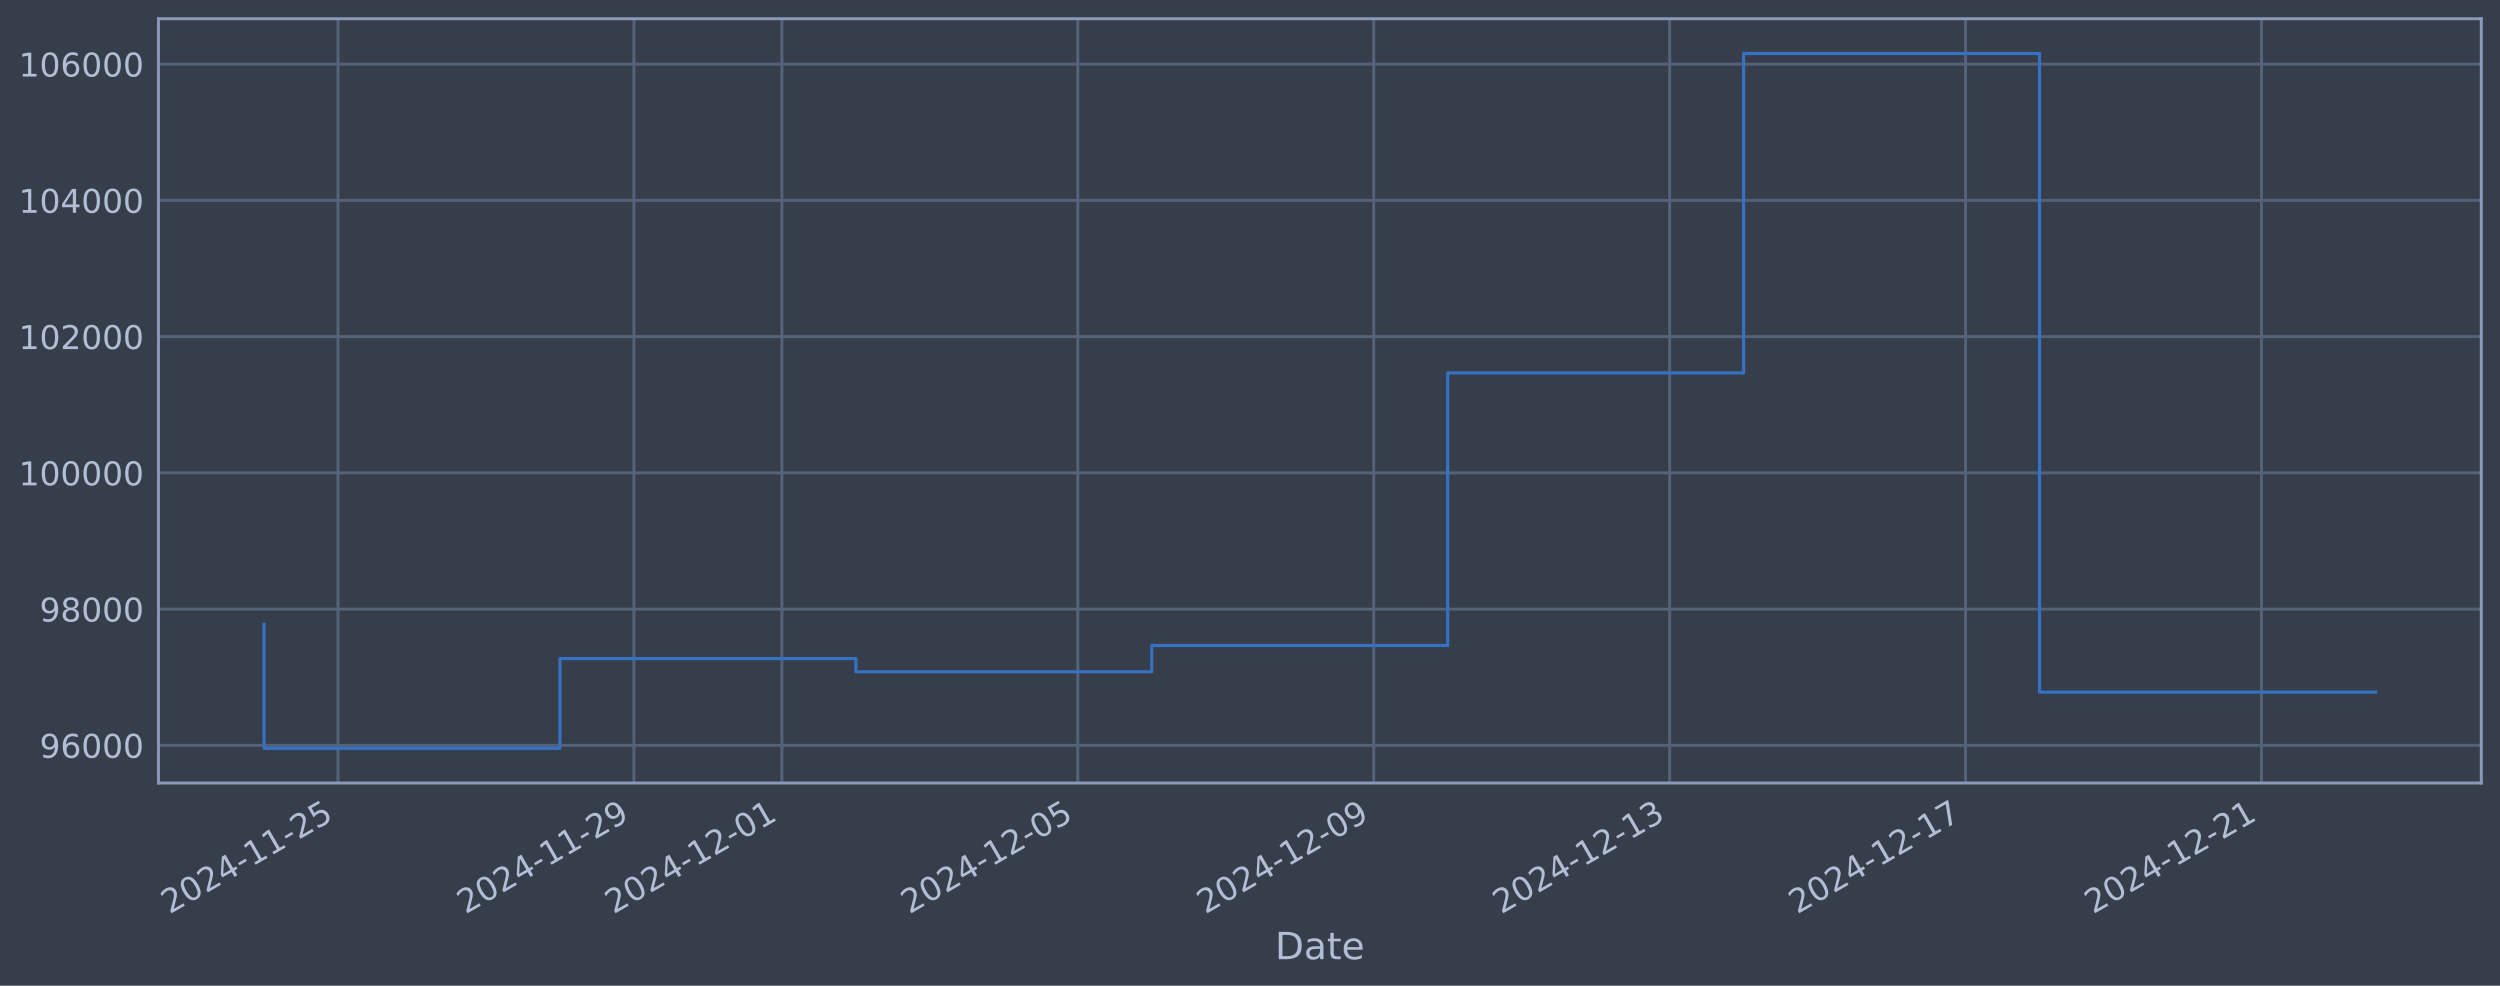
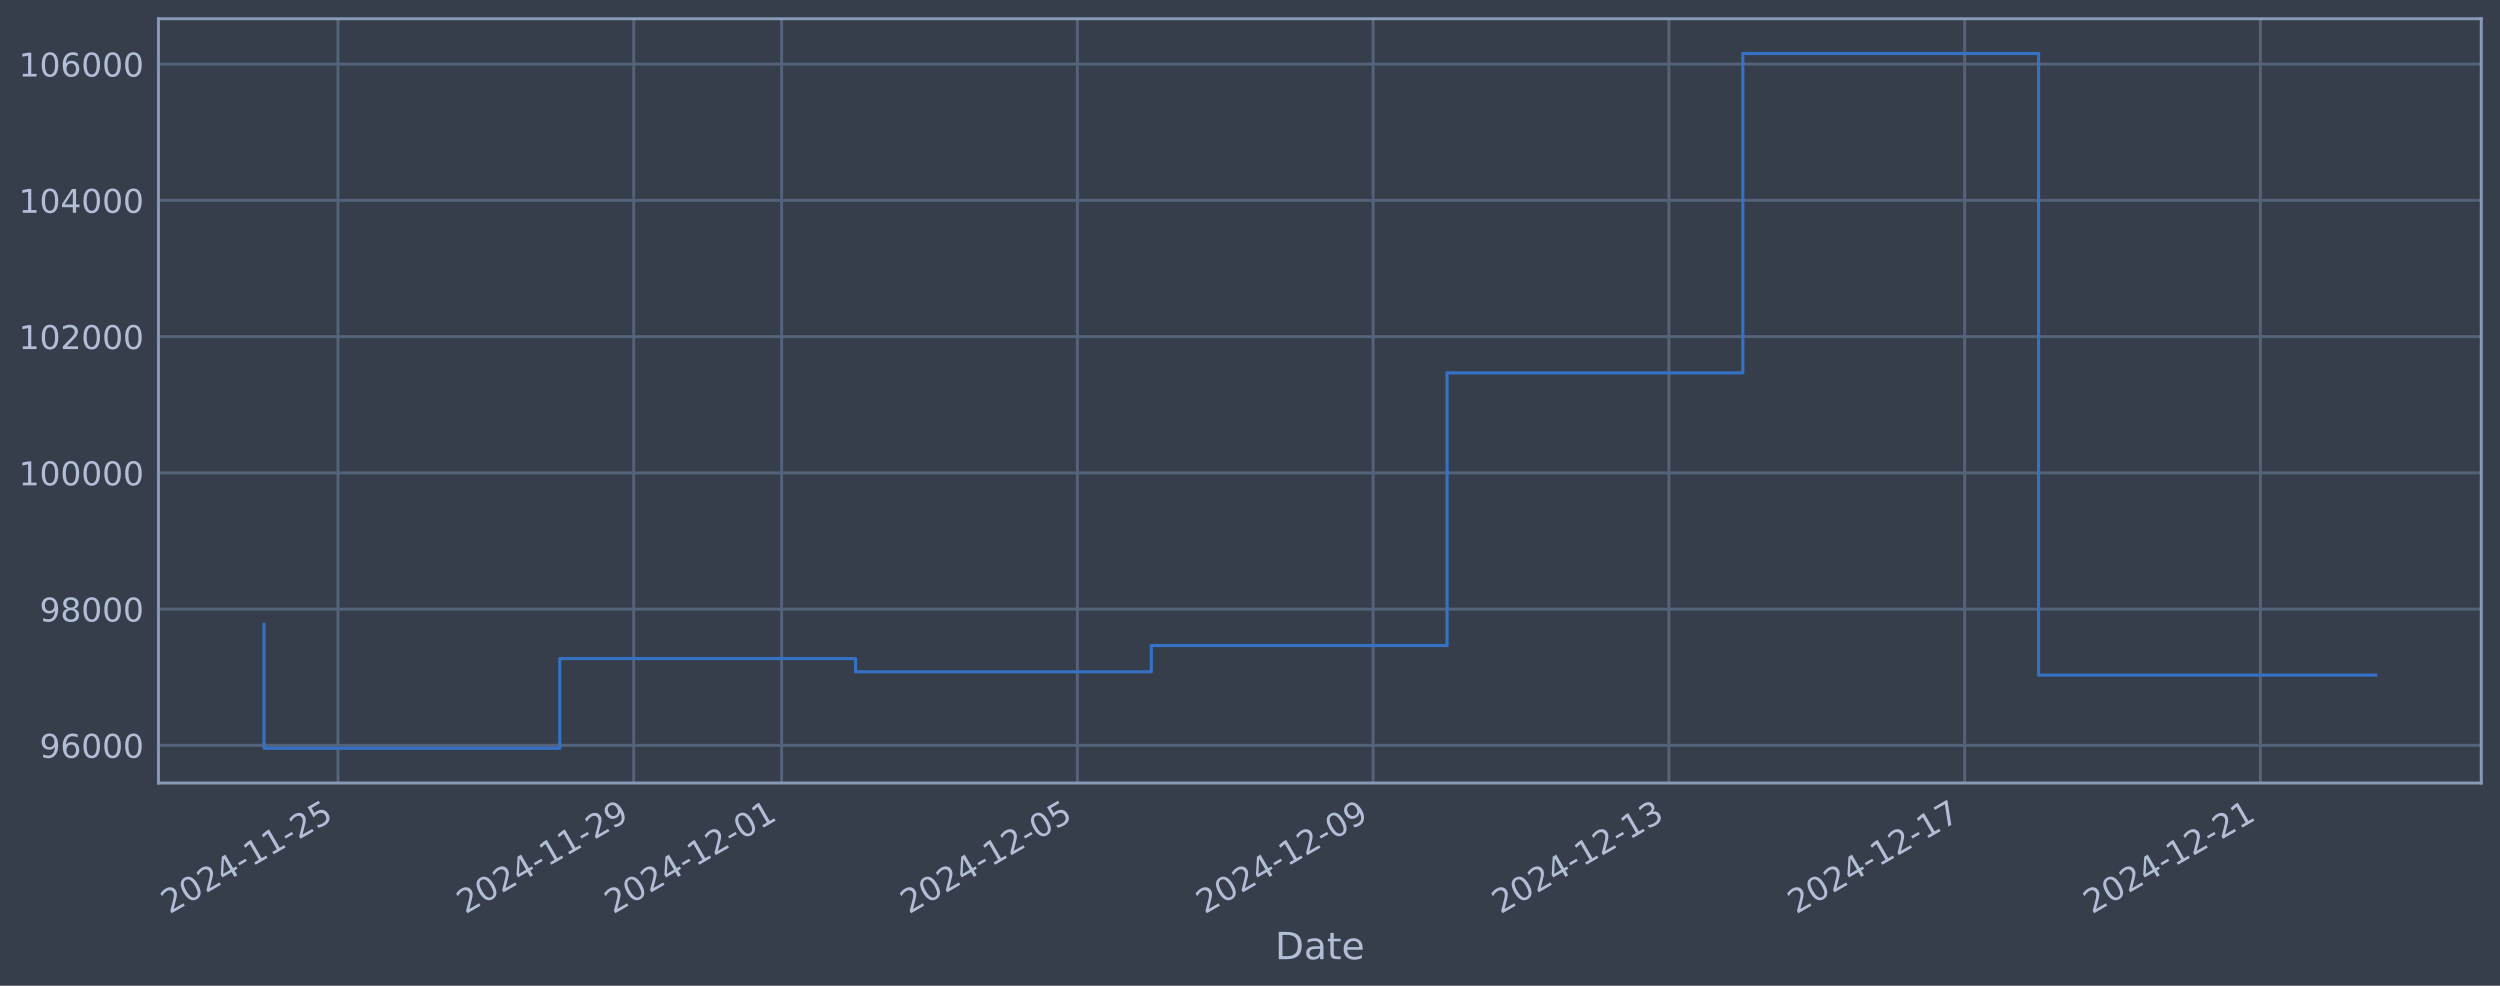
<svg xmlns="http://www.w3.org/2000/svg" xmlns:xlink="http://www.w3.org/1999/xlink" width="960.9pt" height="378.87pt" viewBox="0 0 960.9 378.87" version="1.1">
  <defs>
    <style type="text/css">*{stroke-linejoin: round; stroke-linecap: butt}</style>
  </defs>
  <g id="figure_1">
    <g id="patch_1">
      <path d="M 0 378.87  L 960.9 378.87  L 960.9 0  L 0 0  z " style="fill: #373e4b" />
    </g>
    <g id="axes_1">
      <g id="patch_2">
        <path d="M 60.901 300.96  L 953.701 300.96  L 953.701 7.2  L 60.901 7.2  z " style="fill: #373e4b" />
      </g>
      <g id="matplotlib.axis_1">
        <g id="xtick_1">
          <g id="line2d_1">
-             <path d="M 129.917 300.96  L 129.917 7.2  " clip-path="url(#p89d7940af8)" style="fill: none; stroke: #546379; stroke-width: 1.12; stroke-linecap: square" />
+             <path d="M 129.902 300.96  L 129.902 7.2  " clip-path="url(#p7ea3e7d78c)" style="fill: none; stroke: #546379; stroke-width: 1.12; stroke-linecap: square" />
          </g>
          <g id="line2d_2" />
          <g id="text_1">
-             <g style="fill: #b1bed6" transform="translate(65.19154 351.4642) rotate(-30) scale(0.126 -0.126)">
+             <g style="fill: #b1bed6" transform="translate(65.17624 351.4642) rotate(-30) scale(0.126 -0.126)">
              <defs>
                <path id="DejaVuSans-32" d="M 1228 531  L 3431 531  L 3431 0  L 469 0  L 469 531  Q 828 903 1448 1529  Q 2069 2156 2228 2338  Q 2531 2678 2651 2914  Q 2772 3150 2772 3378  Q 2772 3750 2511 3984  Q 2250 4219 1831 4219  Q 1534 4219 1204 4116  Q 875 4013 500 3803  L 500 4441  Q 881 4594 1212 4672  Q 1544 4750 1819 4750  Q 2544 4750 2975 4387  Q 3406 4025 3406 3419  Q 3406 3131 3298 2873  Q 3191 2616 2906 2266  Q 2828 2175 2409 1742  Q 1991 1309 1228 531  z " transform="scale(0.015625)" />
                <path id="DejaVuSans-30" d="M 2034 4250  Q 1547 4250 1301 3770  Q 1056 3291 1056 2328  Q 1056 1369 1301 889  Q 1547 409 2034 409  Q 2525 409 2770 889  Q 3016 1369 3016 2328  Q 3016 3291 2770 3770  Q 2525 4250 2034 4250  z M 2034 4750  Q 2819 4750 3233 4129  Q 3647 3509 3647 2328  Q 3647 1150 3233 529  Q 2819 -91 2034 -91  Q 1250 -91 836 529  Q 422 1150 422 2328  Q 422 3509 836 4129  Q 1250 4750 2034 4750  z " transform="scale(0.015625)" />
                <path id="DejaVuSans-34" d="M 2419 4116  L 825 1625  L 2419 1625  L 2419 4116  z M 2253 4666  L 3047 4666  L 3047 1625  L 3713 1625  L 3713 1100  L 3047 1100  L 3047 0  L 2419 0  L 2419 1100  L 313 1100  L 313 1709  L 2253 4666  z " transform="scale(0.015625)" />
                <path id="DejaVuSans-2d" d="M 313 2009  L 1997 2009  L 1997 1497  L 313 1497  L 313 2009  z " transform="scale(0.015625)" />
                <path id="DejaVuSans-31" d="M 794 531  L 1825 531  L 1825 4091  L 703 3866  L 703 4441  L 1819 4666  L 2450 4666  L 2450 531  L 3481 531  L 3481 0  L 794 0  L 794 531  z " transform="scale(0.015625)" />
                <path id="DejaVuSans-35" d="M 691 4666  L 3169 4666  L 3169 4134  L 1269 4134  L 1269 2991  Q 1406 3038 1543 3061  Q 1681 3084 1819 3084  Q 2600 3084 3056 2656  Q 3513 2228 3513 1497  Q 3513 744 3044 326  Q 2575 -91 1722 -91  Q 1428 -91 1123 -41  Q 819 9 494 109  L 494 744  Q 775 591 1075 516  Q 1375 441 1709 441  Q 2250 441 2565 725  Q 2881 1009 2881 1497  Q 2881 1984 2565 2268  Q 2250 2553 1709 2553  Q 1456 2553 1204 2497  Q 953 2441 691 2322  L 691 4666  z " transform="scale(0.015625)" />
              </defs>
              <use xlink:href="#DejaVuSans-32" />
              <use xlink:href="#DejaVuSans-30" transform="translate(63.62305 0)" />
              <use xlink:href="#DejaVuSans-32" transform="translate(127.2461 0)" />
              <use xlink:href="#DejaVuSans-34" transform="translate(190.8691 0)" />
              <use xlink:href="#DejaVuSans-2d" transform="translate(254.4922 0)" />
              <use xlink:href="#DejaVuSans-31" transform="translate(290.5762 0)" />
              <use xlink:href="#DejaVuSans-31" transform="translate(354.1992 0)" />
              <use xlink:href="#DejaVuSans-2d" transform="translate(417.8223 0)" />
              <use xlink:href="#DejaVuSans-32" transform="translate(453.9062 0)" />
              <use xlink:href="#DejaVuSans-35" transform="translate(517.5293 0)" />
            </g>
          </g>
        </g>
        <g id="xtick_2">
          <g id="line2d_3">
-             <path d="M 243.656 300.96  L 243.656 7.2  " clip-path="url(#p89d7940af8)" style="fill: none; stroke: #546379; stroke-width: 1.12; stroke-linecap: square" />
+             <path d="M 243.579 300.96  L 243.579 7.2  " clip-path="url(#p7ea3e7d78c)" style="fill: none; stroke: #546379; stroke-width: 1.12; stroke-linecap: square" />
          </g>
          <g id="line2d_4" />
          <g id="text_2">
-             <g style="fill: #b1bed6" transform="translate(178.9304 351.4642) rotate(-30) scale(0.126 -0.126)">
+             <g style="fill: #b1bed6" transform="translate(178.854 351.4642) rotate(-30) scale(0.126 -0.126)">
              <defs>
                <path id="DejaVuSans-39" d="M 703 97  L 703 672  Q 941 559 1184 500  Q 1428 441 1663 441  Q 2288 441 2617 861  Q 2947 1281 2994 2138  Q 2813 1869 2534 1725  Q 2256 1581 1919 1581  Q 1219 1581 811 2004  Q 403 2428 403 3163  Q 403 3881 828 4315  Q 1253 4750 1959 4750  Q 2769 4750 3195 4129  Q 3622 3509 3622 2328  Q 3622 1225 3098 567  Q 2575 -91 1691 -91  Q 1453 -91 1209 -44  Q 966 3 703 97  z M 1959 2075  Q 2384 2075 2632 2365  Q 2881 2656 2881 3163  Q 2881 3666 2632 3958  Q 2384 4250 1959 4250  Q 1534 4250 1286 3958  Q 1038 3666 1038 3163  Q 1038 2656 1286 2365  Q 1534 2075 1959 2075  z " transform="scale(0.015625)" />
              </defs>
              <use xlink:href="#DejaVuSans-32" />
              <use xlink:href="#DejaVuSans-30" transform="translate(63.62305 0)" />
              <use xlink:href="#DejaVuSans-32" transform="translate(127.2461 0)" />
              <use xlink:href="#DejaVuSans-34" transform="translate(190.8691 0)" />
              <use xlink:href="#DejaVuSans-2d" transform="translate(254.4922 0)" />
              <use xlink:href="#DejaVuSans-31" transform="translate(290.5762 0)" />
              <use xlink:href="#DejaVuSans-31" transform="translate(354.1992 0)" />
              <use xlink:href="#DejaVuSans-2d" transform="translate(417.8223 0)" />
              <use xlink:href="#DejaVuSans-32" transform="translate(453.9062 0)" />
              <use xlink:href="#DejaVuSans-39" transform="translate(517.5293 0)" />
            </g>
          </g>
        </g>
        <g id="xtick_3">
          <g id="line2d_5">
-             <path d="M 300.525 300.96  L 300.525 7.2  " clip-path="url(#p89d7940af8)" style="fill: none; stroke: #546379; stroke-width: 1.12; stroke-linecap: square" />
+             <path d="M 300.418 300.96  L 300.418 7.2  " clip-path="url(#p7ea3e7d78c)" style="fill: none; stroke: #546379; stroke-width: 1.12; stroke-linecap: square" />
          </g>
          <g id="line2d_6" />
          <g id="text_3">
-             <g style="fill: #b1bed6" transform="translate(235.7999 351.4642) rotate(-30) scale(0.126 -0.126)">
+             <g style="fill: #b1bed6" transform="translate(235.6929 351.4642) rotate(-30) scale(0.126 -0.126)">
              <use xlink:href="#DejaVuSans-32" />
              <use xlink:href="#DejaVuSans-30" transform="translate(63.62305 0)" />
              <use xlink:href="#DejaVuSans-32" transform="translate(127.2461 0)" />
              <use xlink:href="#DejaVuSans-34" transform="translate(190.8691 0)" />
              <use xlink:href="#DejaVuSans-2d" transform="translate(254.4922 0)" />
              <use xlink:href="#DejaVuSans-31" transform="translate(290.5762 0)" />
              <use xlink:href="#DejaVuSans-32" transform="translate(354.1992 0)" />
              <use xlink:href="#DejaVuSans-2d" transform="translate(417.8223 0)" />
              <use xlink:href="#DejaVuSans-30" transform="translate(453.9062 0)" />
              <use xlink:href="#DejaVuSans-31" transform="translate(517.5293 0)" />
            </g>
          </g>
        </g>
        <g id="xtick_4">
          <g id="line2d_7">
-             <path d="M 414.264 300.96  L 414.264 7.2  " clip-path="url(#p89d7940af8)" style="fill: none; stroke: #546379; stroke-width: 1.12; stroke-linecap: square" />
+             <path d="M 414.096 300.96  L 414.096 7.2  " clip-path="url(#p7ea3e7d78c)" style="fill: none; stroke: #546379; stroke-width: 1.12; stroke-linecap: square" />
          </g>
          <g id="line2d_8" />
          <g id="text_4">
-             <g style="fill: #b1bed6" transform="translate(349.5388 351.4642) rotate(-30) scale(0.126 -0.126)">
+             <g style="fill: #b1bed6" transform="translate(349.3706 351.4642) rotate(-30) scale(0.126 -0.126)">
              <use xlink:href="#DejaVuSans-32" />
              <use xlink:href="#DejaVuSans-30" transform="translate(63.62305 0)" />
              <use xlink:href="#DejaVuSans-32" transform="translate(127.2461 0)" />
              <use xlink:href="#DejaVuSans-34" transform="translate(190.8691 0)" />
              <use xlink:href="#DejaVuSans-2d" transform="translate(254.4922 0)" />
              <use xlink:href="#DejaVuSans-31" transform="translate(290.5762 0)" />
              <use xlink:href="#DejaVuSans-32" transform="translate(354.1992 0)" />
              <use xlink:href="#DejaVuSans-2d" transform="translate(417.8223 0)" />
              <use xlink:href="#DejaVuSans-30" transform="translate(453.9062 0)" />
              <use xlink:href="#DejaVuSans-35" transform="translate(517.5293 0)" />
            </g>
          </g>
        </g>
        <g id="xtick_5">
          <g id="line2d_9">
-             <path d="M 528.003 300.96  L 528.003 7.2  " clip-path="url(#p89d7940af8)" style="fill: none; stroke: #546379; stroke-width: 1.12; stroke-linecap: square" />
+             <path d="M 527.774 300.96  L 527.774 7.2  " clip-path="url(#p7ea3e7d78c)" style="fill: none; stroke: #546379; stroke-width: 1.12; stroke-linecap: square" />
          </g>
          <g id="line2d_10" />
          <g id="text_5">
-             <g style="fill: #b1bed6" transform="translate(463.2777 351.4642) rotate(-30) scale(0.126 -0.126)">
+             <g style="fill: #b1bed6" transform="translate(463.0483 351.4642) rotate(-30) scale(0.126 -0.126)">
              <use xlink:href="#DejaVuSans-32" />
              <use xlink:href="#DejaVuSans-30" transform="translate(63.62305 0)" />
              <use xlink:href="#DejaVuSans-32" transform="translate(127.2461 0)" />
              <use xlink:href="#DejaVuSans-34" transform="translate(190.8691 0)" />
              <use xlink:href="#DejaVuSans-2d" transform="translate(254.4922 0)" />
              <use xlink:href="#DejaVuSans-31" transform="translate(290.5762 0)" />
              <use xlink:href="#DejaVuSans-32" transform="translate(354.1992 0)" />
              <use xlink:href="#DejaVuSans-2d" transform="translate(417.8223 0)" />
              <use xlink:href="#DejaVuSans-30" transform="translate(453.9062 0)" />
              <use xlink:href="#DejaVuSans-39" transform="translate(517.5293 0)" />
            </g>
          </g>
        </g>
        <g id="xtick_6">
          <g id="line2d_11">
-             <path d="M 641.742 300.96  L 641.742 7.2  " clip-path="url(#p89d7940af8)" style="fill: none; stroke: #546379; stroke-width: 1.12; stroke-linecap: square" />
+             <path d="M 641.452 300.96  L 641.452 7.2  " clip-path="url(#p7ea3e7d78c)" style="fill: none; stroke: #546379; stroke-width: 1.12; stroke-linecap: square" />
          </g>
          <g id="line2d_12" />
          <g id="text_6">
-             <g style="fill: #b1bed6" transform="translate(577.0166 351.4642) rotate(-30) scale(0.126 -0.126)">
+             <g style="fill: #b1bed6" transform="translate(576.7261 351.4642) rotate(-30) scale(0.126 -0.126)">
              <defs>
                <path id="DejaVuSans-33" d="M 2597 2516  Q 3050 2419 3304 2112  Q 3559 1806 3559 1356  Q 3559 666 3084 287  Q 2609 -91 1734 -91  Q 1441 -91 1130 -33  Q 819 25 488 141  L 488 750  Q 750 597 1062 519  Q 1375 441 1716 441  Q 2309 441 2620 675  Q 2931 909 2931 1356  Q 2931 1769 2642 2001  Q 2353 2234 1838 2234  L 1294 2234  L 1294 2753  L 1863 2753  Q 2328 2753 2575 2939  Q 2822 3125 2822 3475  Q 2822 3834 2567 4026  Q 2313 4219 1838 4219  Q 1578 4219 1281 4162  Q 984 4106 628 3988  L 628 4550  Q 988 4650 1302 4700  Q 1616 4750 1894 4750  Q 2613 4750 3031 4423  Q 3450 4097 3450 3541  Q 3450 3153 3228 2886  Q 3006 2619 2597 2516  z " transform="scale(0.015625)" />
              </defs>
              <use xlink:href="#DejaVuSans-32" />
              <use xlink:href="#DejaVuSans-30" transform="translate(63.62305 0)" />
              <use xlink:href="#DejaVuSans-32" transform="translate(127.2461 0)" />
              <use xlink:href="#DejaVuSans-34" transform="translate(190.8691 0)" />
              <use xlink:href="#DejaVuSans-2d" transform="translate(254.4922 0)" />
              <use xlink:href="#DejaVuSans-31" transform="translate(290.5762 0)" />
              <use xlink:href="#DejaVuSans-32" transform="translate(354.1992 0)" />
              <use xlink:href="#DejaVuSans-2d" transform="translate(417.8223 0)" />
              <use xlink:href="#DejaVuSans-31" transform="translate(453.9062 0)" />
              <use xlink:href="#DejaVuSans-33" transform="translate(517.5293 0)" />
            </g>
          </g>
        </g>
        <g id="xtick_7">
          <g id="line2d_13">
-             <path d="M 755.481 300.96  L 755.481 7.2  " clip-path="url(#p89d7940af8)" style="fill: none; stroke: #546379; stroke-width: 1.12; stroke-linecap: square" />
+             <path d="M 755.129 300.96  L 755.129 7.2  " clip-path="url(#p7ea3e7d78c)" style="fill: none; stroke: #546379; stroke-width: 1.12; stroke-linecap: square" />
          </g>
          <g id="line2d_14" />
          <g id="text_7">
-             <g style="fill: #b1bed6" transform="translate(690.7555 351.4642) rotate(-30) scale(0.126 -0.126)">
+             <g style="fill: #b1bed6" transform="translate(690.4038 351.4642) rotate(-30) scale(0.126 -0.126)">
              <defs>
                <path id="DejaVuSans-37" d="M 525 4666  L 3525 4666  L 3525 4397  L 1831 0  L 1172 0  L 2766 4134  L 525 4134  L 525 4666  z " transform="scale(0.015625)" />
              </defs>
              <use xlink:href="#DejaVuSans-32" />
              <use xlink:href="#DejaVuSans-30" transform="translate(63.62305 0)" />
              <use xlink:href="#DejaVuSans-32" transform="translate(127.2461 0)" />
              <use xlink:href="#DejaVuSans-34" transform="translate(190.8691 0)" />
              <use xlink:href="#DejaVuSans-2d" transform="translate(254.4922 0)" />
              <use xlink:href="#DejaVuSans-31" transform="translate(290.5762 0)" />
              <use xlink:href="#DejaVuSans-32" transform="translate(354.1992 0)" />
              <use xlink:href="#DejaVuSans-2d" transform="translate(417.8223 0)" />
              <use xlink:href="#DejaVuSans-31" transform="translate(453.9062 0)" />
              <use xlink:href="#DejaVuSans-37" transform="translate(517.5293 0)" />
            </g>
          </g>
        </g>
        <g id="xtick_8">
          <g id="line2d_15">
-             <path d="M 869.22 300.96  L 869.22 7.2  " clip-path="url(#p89d7940af8)" style="fill: none; stroke: #546379; stroke-width: 1.12; stroke-linecap: square" />
+             <path d="M 868.807 300.96  L 868.807 7.2  " clip-path="url(#p7ea3e7d78c)" style="fill: none; stroke: #546379; stroke-width: 1.12; stroke-linecap: square" />
          </g>
          <g id="line2d_16" />
          <g id="text_8">
-             <g style="fill: #b1bed6" transform="translate(804.4944 351.4642) rotate(-30) scale(0.126 -0.126)">
+             <g style="fill: #b1bed6" transform="translate(804.0816 351.4642) rotate(-30) scale(0.126 -0.126)">
              <use xlink:href="#DejaVuSans-32" />
              <use xlink:href="#DejaVuSans-30" transform="translate(63.62305 0)" />
              <use xlink:href="#DejaVuSans-32" transform="translate(127.2461 0)" />
              <use xlink:href="#DejaVuSans-34" transform="translate(190.8691 0)" />
              <use xlink:href="#DejaVuSans-2d" transform="translate(254.4922 0)" />
              <use xlink:href="#DejaVuSans-31" transform="translate(290.5762 0)" />
              <use xlink:href="#DejaVuSans-32" transform="translate(354.1992 0)" />
              <use xlink:href="#DejaVuSans-2d" transform="translate(417.8223 0)" />
              <use xlink:href="#DejaVuSans-32" transform="translate(453.9062 0)" />
              <use xlink:href="#DejaVuSans-31" transform="translate(517.5293 0)" />
            </g>
          </g>
        </g>
        <g id="text_9">
          <g style="fill: #b1bed6" transform="translate(490.0914 368.6753) scale(0.144 -0.144)">
            <defs>
              <path id="DejaVuSans-44" d="M 1259 4147  L 1259 519  L 2022 519  Q 2988 519 3436 956  Q 3884 1394 3884 2338  Q 3884 3275 3436 3711  Q 2988 4147 2022 4147  L 1259 4147  z M 628 4666  L 1925 4666  Q 3281 4666 3915 4102  Q 4550 3538 4550 2338  Q 4550 1131 3912 565  Q 3275 0 1925 0  L 628 0  L 628 4666  z " transform="scale(0.015625)" />
              <path id="DejaVuSans-61" d="M 2194 1759  Q 1497 1759 1228 1600  Q 959 1441 959 1056  Q 959 750 1161 570  Q 1363 391 1709 391  Q 2188 391 2477 730  Q 2766 1069 2766 1631  L 2766 1759  L 2194 1759  z M 3341 1997  L 3341 0  L 2766 0  L 2766 531  Q 2569 213 2275 61  Q 1981 -91 1556 -91  Q 1019 -91 701 211  Q 384 513 384 1019  Q 384 1609 779 1909  Q 1175 2209 1959 2209  L 2766 2209  L 2766 2266  Q 2766 2663 2505 2880  Q 2244 3097 1772 3097  Q 1472 3097 1187 3025  Q 903 2953 641 2809  L 641 3341  Q 956 3463 1253 3523  Q 1550 3584 1831 3584  Q 2591 3584 2966 3190  Q 3341 2797 3341 1997  z " transform="scale(0.015625)" />
              <path id="DejaVuSans-74" d="M 1172 4494  L 1172 3500  L 2356 3500  L 2356 3053  L 1172 3053  L 1172 1153  Q 1172 725 1289 603  Q 1406 481 1766 481  L 2356 481  L 2356 0  L 1766 0  Q 1100 0 847 248  Q 594 497 594 1153  L 594 3053  L 172 3053  L 172 3500  L 594 3500  L 594 4494  L 1172 4494  z " transform="scale(0.015625)" />
              <path id="DejaVuSans-65" d="M 3597 1894  L 3597 1613  L 953 1613  Q 991 1019 1311 708  Q 1631 397 2203 397  Q 2534 397 2845 478  Q 3156 559 3463 722  L 3463 178  Q 3153 47 2828 -22  Q 2503 -91 2169 -91  Q 1331 -91 842 396  Q 353 884 353 1716  Q 353 2575 817 3079  Q 1281 3584 2069 3584  Q 2775 3584 3186 3129  Q 3597 2675 3597 1894  z M 3022 2063  Q 3016 2534 2758 2815  Q 2500 3097 2075 3097  Q 1594 3097 1305 2825  Q 1016 2553 972 2059  L 3022 2063  z " transform="scale(0.015625)" />
            </defs>
            <use xlink:href="#DejaVuSans-44" />
            <use xlink:href="#DejaVuSans-61" transform="translate(77.00195 0)" />
            <use xlink:href="#DejaVuSans-74" transform="translate(138.2812 0)" />
            <use xlink:href="#DejaVuSans-65" transform="translate(177.4902 0)" />
          </g>
        </g>
      </g>
      <g id="matplotlib.axis_2">
        <g id="ytick_1">
          <g id="line2d_17">
-             <path d="M 60.901 286.481  L 953.701 286.481  " clip-path="url(#p89d7940af8)" style="fill: none; stroke: #546379; stroke-width: 1.12; stroke-linecap: square" />
+             <path d="M 60.901 286.481  L 953.701 286.481  " clip-path="url(#p7ea3e7d78c)" style="fill: none; stroke: #546379; stroke-width: 1.12; stroke-linecap: square" />
          </g>
          <g id="line2d_18" />
          <g id="text_10">
            <g style="fill: #b1bed6" transform="translate(15.21675 291.2681) scale(0.126 -0.126)">
              <defs>
                <path id="DejaVuSans-36" d="M 2113 2584  Q 1688 2584 1439 2293  Q 1191 2003 1191 1497  Q 1191 994 1439 701  Q 1688 409 2113 409  Q 2538 409 2786 701  Q 3034 994 3034 1497  Q 3034 2003 2786 2293  Q 2538 2584 2113 2584  z M 3366 4563  L 3366 3988  Q 3128 4100 2886 4159  Q 2644 4219 2406 4219  Q 1781 4219 1451 3797  Q 1122 3375 1075 2522  Q 1259 2794 1537 2939  Q 1816 3084 2150 3084  Q 2853 3084 3261 2657  Q 3669 2231 3669 1497  Q 3669 778 3244 343  Q 2819 -91 2113 -91  Q 1303 -91 875 529  Q 447 1150 447 2328  Q 447 3434 972 4092  Q 1497 4750 2381 4750  Q 2619 4750 2861 4703  Q 3103 4656 3366 4563  z " transform="scale(0.015625)" />
              </defs>
              <use xlink:href="#DejaVuSans-39" />
              <use xlink:href="#DejaVuSans-36" transform="translate(63.62305 0)" />
              <use xlink:href="#DejaVuSans-30" transform="translate(127.2461 0)" />
              <use xlink:href="#DejaVuSans-30" transform="translate(190.8691 0)" />
              <use xlink:href="#DejaVuSans-30" transform="translate(254.4922 0)" />
            </g>
          </g>
        </g>
        <g id="ytick_2">
          <g id="line2d_19">
-             <path d="M 60.901 234.112  L 953.701 234.112  " clip-path="url(#p89d7940af8)" style="fill: none; stroke: #546379; stroke-width: 1.12; stroke-linecap: square" />
+             <path d="M 60.901 234.112  L 953.701 234.112  " clip-path="url(#p7ea3e7d78c)" style="fill: none; stroke: #546379; stroke-width: 1.12; stroke-linecap: square" />
          </g>
          <g id="line2d_20" />
          <g id="text_11">
            <g style="fill: #b1bed6" transform="translate(15.21675 238.8994) scale(0.126 -0.126)">
              <defs>
                <path id="DejaVuSans-38" d="M 2034 2216  Q 1584 2216 1326 1975  Q 1069 1734 1069 1313  Q 1069 891 1326 650  Q 1584 409 2034 409  Q 2484 409 2743 651  Q 3003 894 3003 1313  Q 3003 1734 2745 1975  Q 2488 2216 2034 2216  z M 1403 2484  Q 997 2584 770 2862  Q 544 3141 544 3541  Q 544 4100 942 4425  Q 1341 4750 2034 4750  Q 2731 4750 3128 4425  Q 3525 4100 3525 3541  Q 3525 3141 3298 2862  Q 3072 2584 2669 2484  Q 3125 2378 3379 2068  Q 3634 1759 3634 1313  Q 3634 634 3220 271  Q 2806 -91 2034 -91  Q 1263 -91 848 271  Q 434 634 434 1313  Q 434 1759 690 2068  Q 947 2378 1403 2484  z M 1172 3481  Q 1172 3119 1398 2916  Q 1625 2713 2034 2713  Q 2441 2713 2670 2916  Q 2900 3119 2900 3481  Q 2900 3844 2670 4047  Q 2441 4250 2034 4250  Q 1625 4250 1398 4047  Q 1172 3844 1172 3481  z " transform="scale(0.015625)" />
              </defs>
              <use xlink:href="#DejaVuSans-39" />
              <use xlink:href="#DejaVuSans-38" transform="translate(63.62305 0)" />
              <use xlink:href="#DejaVuSans-30" transform="translate(127.2461 0)" />
              <use xlink:href="#DejaVuSans-30" transform="translate(190.8691 0)" />
              <use xlink:href="#DejaVuSans-30" transform="translate(254.4922 0)" />
            </g>
          </g>
        </g>
        <g id="ytick_3">
          <g id="line2d_21">
-             <path d="M 60.901 181.744  L 953.701 181.744  " clip-path="url(#p89d7940af8)" style="fill: none; stroke: #546379; stroke-width: 1.12; stroke-linecap: square" />
+             <path d="M 60.901 181.744  L 953.701 181.744  " clip-path="url(#p7ea3e7d78c)" style="fill: none; stroke: #546379; stroke-width: 1.12; stroke-linecap: square" />
          </g>
          <g id="line2d_22" />
          <g id="text_12">
            <g style="fill: #b1bed6" transform="translate(7.2 186.5308) scale(0.126 -0.126)">
              <use xlink:href="#DejaVuSans-31" />
              <use xlink:href="#DejaVuSans-30" transform="translate(63.62305 0)" />
              <use xlink:href="#DejaVuSans-30" transform="translate(127.2461 0)" />
              <use xlink:href="#DejaVuSans-30" transform="translate(190.8691 0)" />
              <use xlink:href="#DejaVuSans-30" transform="translate(254.4922 0)" />
              <use xlink:href="#DejaVuSans-30" transform="translate(318.1152 0)" />
            </g>
          </g>
        </g>
        <g id="ytick_4">
          <g id="line2d_23">
-             <path d="M 60.901 129.375  L 953.701 129.375  " clip-path="url(#p89d7940af8)" style="fill: none; stroke: #546379; stroke-width: 1.12; stroke-linecap: square" />
+             <path d="M 60.901 129.375  L 953.701 129.375  " clip-path="url(#p7ea3e7d78c)" style="fill: none; stroke: #546379; stroke-width: 1.12; stroke-linecap: square" />
          </g>
          <g id="line2d_24" />
          <g id="text_13">
            <g style="fill: #b1bed6" transform="translate(7.2 134.1621) scale(0.126 -0.126)">
              <use xlink:href="#DejaVuSans-31" />
              <use xlink:href="#DejaVuSans-30" transform="translate(63.62305 0)" />
              <use xlink:href="#DejaVuSans-32" transform="translate(127.2461 0)" />
              <use xlink:href="#DejaVuSans-30" transform="translate(190.8691 0)" />
              <use xlink:href="#DejaVuSans-30" transform="translate(254.4922 0)" />
              <use xlink:href="#DejaVuSans-30" transform="translate(318.1152 0)" />
            </g>
          </g>
        </g>
        <g id="ytick_5">
          <g id="line2d_25">
-             <path d="M 60.901 77.006  L 953.701 77.006  " clip-path="url(#p89d7940af8)" style="fill: none; stroke: #546379; stroke-width: 1.12; stroke-linecap: square" />
+             <path d="M 60.901 77.006  L 953.701 77.006  " clip-path="url(#p7ea3e7d78c)" style="fill: none; stroke: #546379; stroke-width: 1.12; stroke-linecap: square" />
          </g>
          <g id="line2d_26" />
          <g id="text_14">
            <g style="fill: #b1bed6" transform="translate(7.2 81.79343) scale(0.126 -0.126)">
              <use xlink:href="#DejaVuSans-31" />
              <use xlink:href="#DejaVuSans-30" transform="translate(63.62305 0)" />
              <use xlink:href="#DejaVuSans-34" transform="translate(127.2461 0)" />
              <use xlink:href="#DejaVuSans-30" transform="translate(190.8691 0)" />
              <use xlink:href="#DejaVuSans-30" transform="translate(254.4922 0)" />
              <use xlink:href="#DejaVuSans-30" transform="translate(318.1152 0)" />
            </g>
          </g>
        </g>
        <g id="ytick_6">
          <g id="line2d_27">
-             <path d="M 60.901 24.638  L 953.701 24.638  " clip-path="url(#p89d7940af8)" style="fill: none; stroke: #546379; stroke-width: 1.12; stroke-linecap: square" />
+             <path d="M 60.901 24.638  L 953.701 24.638  " clip-path="url(#p7ea3e7d78c)" style="fill: none; stroke: #546379; stroke-width: 1.12; stroke-linecap: square" />
          </g>
          <g id="line2d_28" />
          <g id="text_15">
            <g style="fill: #b1bed6" transform="translate(7.2 29.42476) scale(0.126 -0.126)">
              <use xlink:href="#DejaVuSans-31" />
              <use xlink:href="#DejaVuSans-30" transform="translate(63.62305 0)" />
              <use xlink:href="#DejaVuSans-36" transform="translate(127.2461 0)" />
              <use xlink:href="#DejaVuSans-30" transform="translate(190.8691 0)" />
              <use xlink:href="#DejaVuSans-30" transform="translate(254.4922 0)" />
              <use xlink:href="#DejaVuSans-30" transform="translate(318.1152 0)" />
            </g>
          </g>
        </g>
      </g>
      <g id="line2d_29">
-         <path d="M 101.482 239.953  L 101.482 287.607  L 215.221 287.607  L 215.221 253.132  L 328.96 253.132  L 328.96 258.214  L 442.699 258.214  L 442.699 248.107  L 556.438 248.107  L 556.438 143.317  L 670.177 143.317  L 670.177 20.553  L 783.916 20.553  L 783.916 266.046  L 913.119 266.046  " clip-path="url(#p89d7940af8)" style="fill: none; stroke: #3572c6; stroke-width: 1.2; stroke-linecap: square" />
+         <path d="M 101.482 239.953  L 101.482 287.607  L 215.16 287.607  L 215.16 253.132  L 328.838 253.132  L 328.838 258.214  L 442.516 258.214  L 442.516 248.107  L 556.193 248.107  L 556.193 143.317  L 669.871 143.317  L 669.871 20.553  L 783.549 20.553  L 783.549 259.485  L 913.119 259.485  " clip-path="url(#p7ea3e7d78c)" style="fill: none; stroke: #3572c6; stroke-width: 1.2; stroke-linecap: square" />
      </g>
      <g id="patch_3">
        <path d="M 60.901 300.96  L 60.901 7.2  " style="fill: none; stroke: #899ab8; stroke-width: 1.12; stroke-linejoin: miter; stroke-linecap: square" />
      </g>
      <g id="patch_4">
        <path d="M 953.701 300.96  L 953.701 7.2  " style="fill: none; stroke: #899ab8; stroke-width: 1.12; stroke-linejoin: miter; stroke-linecap: square" />
      </g>
      <g id="patch_5">
        <path d="M 60.901 300.96  L 953.701 300.96  " style="fill: none; stroke: #899ab8; stroke-width: 1.12; stroke-linejoin: miter; stroke-linecap: square" />
      </g>
      <g id="patch_6">
        <path d="M 60.901 7.2  L 953.701 7.2  " style="fill: none; stroke: #899ab8; stroke-width: 1.12; stroke-linejoin: miter; stroke-linecap: square" />
      </g>
    </g>
  </g>
  <defs>
-     <clipPath id="p89d7940af8">
+     <clipPath id="p7ea3e7d78c">
      <rect x="60.901" y="7.2" width="892.8" height="293.76" />
    </clipPath>
  </defs>
</svg>
